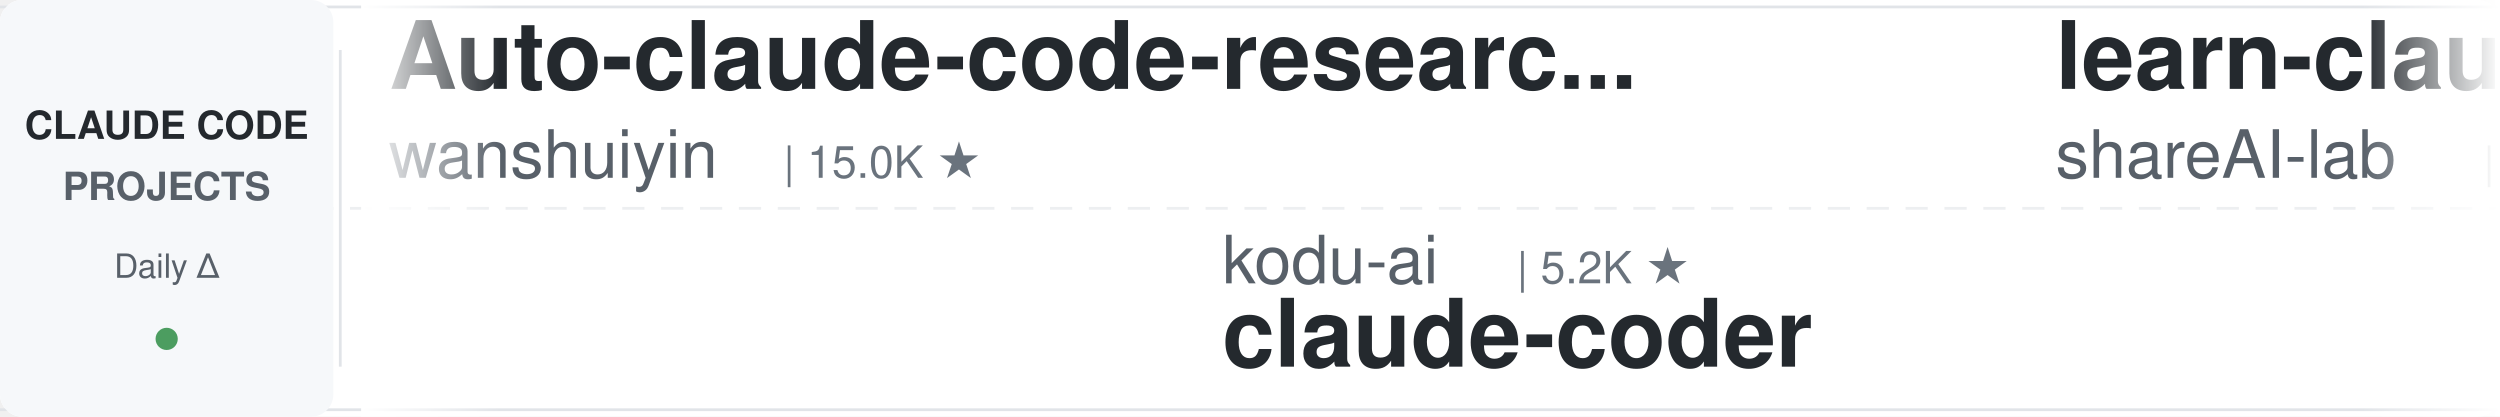
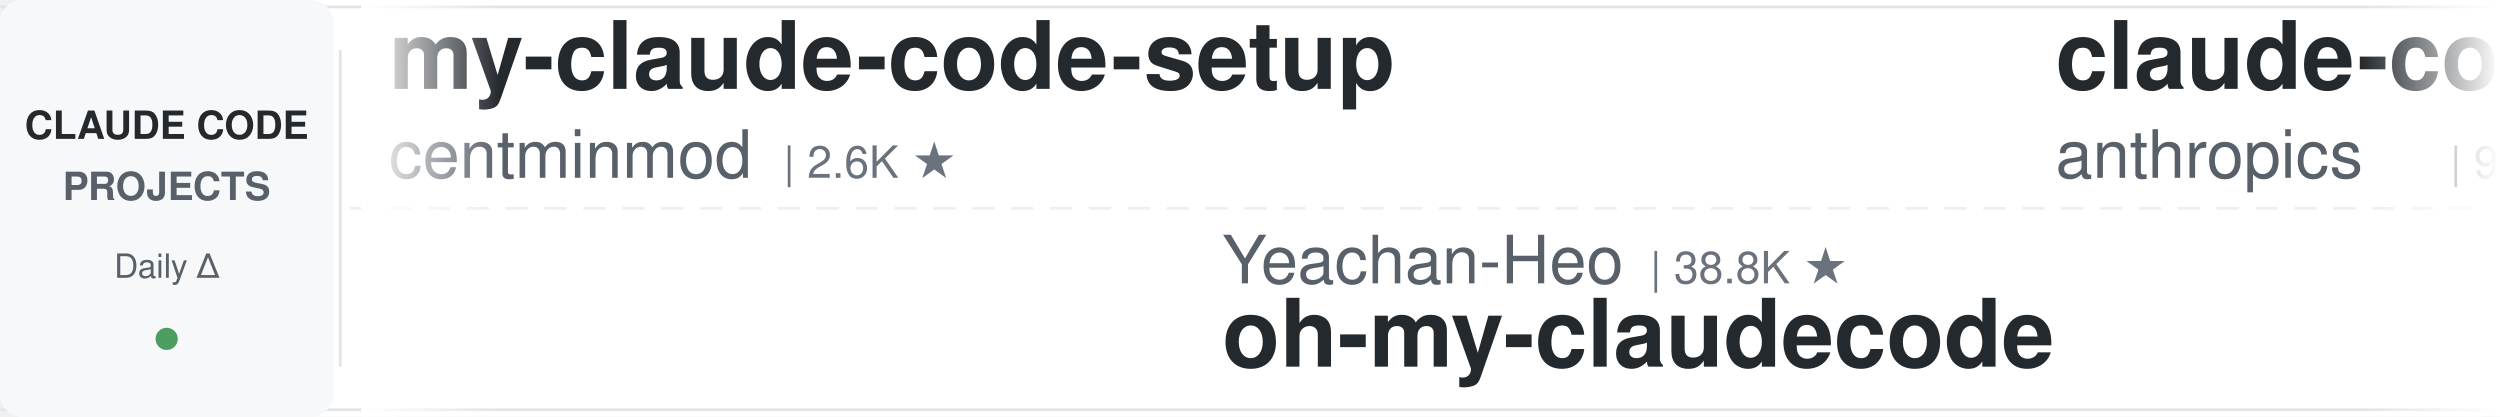
<svg xmlns="http://www.w3.org/2000/svg" width="900" height="150">
  <defs>
    <linearGradient id="leftFade" x1="0%" y1="0%" x2="100%" y2="0%">
      <stop offset="0%" style="stop-color:#ffffff;stop-opacity:1" />
      <stop offset="100%" style="stop-color:#ffffff;stop-opacity:0" />
    </linearGradient>
    <linearGradient id="rightFade" x1="0%" y1="0%" x2="100%" y2="0%">
      <stop offset="0%" style="stop-color:#ffffff;stop-opacity:0" />
      <stop offset="100%" style="stop-color:#ffffff;stop-opacity:1" />
    </linearGradient>
  </defs>
  <rect width="900" height="150" fill="#ffffff" rx="8" />
  <rect x="0" y="2" width="900" height="1" fill="#e1e4e8" />
  <rect x="0" y="147" width="900" height="1" fill="#e1e4e8" />
  <line x1="0" y1="75" x2="900" y2="75" stroke="#e1e4e8" stroke-width="1" stroke-dasharray="8 6" opacity="0.6" />
  <rect x="0" y="0" width="120" height="150" fill="#f6f8fa" rx="8" />
  <text x="60" y="50" font-family="-apple-system, BlinkMacSystemFont, 'Segoe UI', Helvetica, Arial, sans-serif" font-size="14" font-weight="600" fill="#24292e" text-anchor="middle">CLAUDE CODE</text>
  <text x="60" y="72" font-family="-apple-system, BlinkMacSystemFont, 'Segoe UI', Helvetica, Arial, sans-serif" font-size="14" font-weight="600" fill="#586069" text-anchor="middle">PROJECTS</text>
  <text x="60" y="100" font-family="-apple-system, BlinkMacSystemFont, 'Segoe UI', Helvetica, Arial, sans-serif" font-size="12" font-weight="500" fill="#586069" text-anchor="middle">Daily Δ</text>
  <circle cx="60" cy="122" r="4" fill="#22863a" opacity="0.8" />
  <rect x="122" y="18" width="1" height="114" fill="#e1e4e8" />
  <clipPath id="tickerClip">
    <rect x="130" y="0" width="770" height="150" />
  </clipPath>
  <g clip-path="url(#tickerClip)">
    <g id="tickerItems">
      <animateTransform attributeName="transform" attributeType="XML" type="translate" from="0 0" to="-3000 0" dur="54s" repeatCount="indefinite" />
      <g transform="translate(0, 0)">
-         <text x="140" y="32" font-family="-apple-system, BlinkMacSystemFont, 'Segoe UI', Helvetica, Arial, sans-serif" font-size="34" font-weight="600" fill="#24292e">Auto-claude-code-researc...</text>
-         <text x="140" y="64" font-family="-apple-system, BlinkMacSystemFont, 'Segoe UI', Helvetica, Arial, sans-serif" font-size="24" font-weight="400" fill="#586069">wanshuiyin</text>
-         <text x="282" y="64" font-family="-apple-system, BlinkMacSystemFont, 'Segoe UI', Helvetica, Arial, sans-serif" font-size="16" font-weight="500" fill="#6a737d">| 15.0K ★</text>
+         <text x="140" y="32" font-family="-apple-system, BlinkMacSystemFont, 'Segoe UI', Helvetica, Arial, sans-serif" font-size="34" font-weight="600" fill="#24292e">my-claude-code-setup</text>
+         <text x="140" y="64" font-family="-apple-system, BlinkMacSystemFont, 'Segoe UI', Helvetica, Arial, sans-serif" font-size="24" font-weight="400" fill="#586069">centminmod</text>
+         <text x="282" y="64" font-family="-apple-system, BlinkMacSystemFont, 'Segoe UI', Helvetica, Arial, sans-serif" font-size="16" font-weight="500" fill="#6a737d">| 2.6K ★</text>
      </g>
      <g transform="translate(300, 0)">
-         <text x="140" y="102" font-family="-apple-system, BlinkMacSystemFont, 'Segoe UI', Helvetica, Arial, sans-serif" font-size="24" font-weight="400" fill="#586069">kodu-ai</text>
-         <text x="246" y="102" font-family="-apple-system, BlinkMacSystemFont, 'Segoe UI', Helvetica, Arial, sans-serif" font-size="16" font-weight="500" fill="#6a737d">| 5.2K ★</text>
-         <text x="140" y="132" font-family="-apple-system, BlinkMacSystemFont, 'Segoe UI', Helvetica, Arial, sans-serif" font-size="34" font-weight="600" fill="#24292e">claude-coder</text>
+         <text x="140" y="102" font-family="-apple-system, BlinkMacSystemFont, 'Segoe UI', Helvetica, Arial, sans-serif" font-size="24" font-weight="400" fill="#586069">Yeachan-Heo</text>
+         <text x="294" y="102" font-family="-apple-system, BlinkMacSystemFont, 'Segoe UI', Helvetica, Arial, sans-serif" font-size="16" font-weight="500" fill="#6a737d">| 38.8K ★</text>
+         <text x="140" y="132" font-family="-apple-system, BlinkMacSystemFont, 'Segoe UI', Helvetica, Arial, sans-serif" font-size="34" font-weight="600" fill="#24292e">oh-my-claudecode</text>
      </g>
      <g transform="translate(600, 0)">
-         <text x="140" y="32" font-family="-apple-system, BlinkMacSystemFont, 'Segoe UI', Helvetica, Arial, sans-serif" font-size="34" font-weight="600" fill="#24292e">learn-claude-code</text>
-         <text x="140" y="64" font-family="-apple-system, BlinkMacSystemFont, 'Segoe UI', Helvetica, Arial, sans-serif" font-size="24" font-weight="400" fill="#586069">shareAI-lab</text>
-         <text x="294" y="64" font-family="-apple-system, BlinkMacSystemFont, 'Segoe UI', Helvetica, Arial, sans-serif" font-size="16" font-weight="500" fill="#6a737d">| 75.0K ★</text>
+         <text x="140" y="32" font-family="-apple-system, BlinkMacSystemFont, 'Segoe UI', Helvetica, Arial, sans-serif" font-size="34" font-weight="600" fill="#24292e">claude-code-base-action</text>
+         <text x="140" y="64" font-family="-apple-system, BlinkMacSystemFont, 'Segoe UI', Helvetica, Arial, sans-serif" font-size="24" font-weight="400" fill="#586069">anthropics</text>
+         <text x="282" y="64" font-family="-apple-system, BlinkMacSystemFont, 'Segoe UI', Helvetica, Arial, sans-serif" font-size="16" font-weight="500" fill="#6a737d">| 953 ★</text>
      </g>
      <g transform="translate(900, 0)">
-         <text x="140" y="102" font-family="-apple-system, BlinkMacSystemFont, 'Segoe UI', Helvetica, Arial, sans-serif" font-size="24" font-weight="400" fill="#586069">anthropics</text>
-         <text x="282" y="102" font-family="-apple-system, BlinkMacSystemFont, 'Segoe UI', Helvetica, Arial, sans-serif" font-size="16" font-weight="500" fill="#6a737d">| 8.7K ★</text>
-         <text x="140" y="132" font-family="-apple-system, BlinkMacSystemFont, 'Segoe UI', Helvetica, Arial, sans-serif" font-size="34" font-weight="600" fill="#24292e">claude-code-action</text>
+         <text x="140" y="102" font-family="-apple-system, BlinkMacSystemFont, 'Segoe UI', Helvetica, Arial, sans-serif" font-size="24" font-weight="400" fill="#586069">hangsman</text>
+         <text x="258" y="102" font-family="-apple-system, BlinkMacSystemFont, 'Segoe UI', Helvetica, Arial, sans-serif" font-size="16" font-weight="500" fill="#6a737d">| 790 ★</text>
+         <text x="140" y="132" font-family="-apple-system, BlinkMacSystemFont, 'Segoe UI', Helvetica, Arial, sans-serif" font-size="34" font-weight="600" fill="#24292e">claude-code-source</text>
      </g>
      <g transform="translate(1200, 0)">
-         <text x="140" y="32" font-family="-apple-system, BlinkMacSystemFont, 'Segoe UI', Helvetica, Arial, sans-serif" font-size="34" font-weight="600" fill="#24292e">claude-code-telegram</text>
-         <text x="140" y="64" font-family="-apple-system, BlinkMacSystemFont, 'Segoe UI', Helvetica, Arial, sans-serif" font-size="24" font-weight="400" fill="#586069">RichardAtCT</text>
-         <text x="294" y="64" font-family="-apple-system, BlinkMacSystemFont, 'Segoe UI', Helvetica, Arial, sans-serif" font-size="16" font-weight="500" fill="#6a737d">| 2.8K ★</text>
+         <text x="140" y="32" font-family="-apple-system, BlinkMacSystemFont, 'Segoe UI', Helvetica, Arial, sans-serif" font-size="34" font-weight="600" fill="#24292e">andrej-karpathy-skills</text>
+         <text x="140" y="64" font-family="-apple-system, BlinkMacSystemFont, 'Segoe UI', Helvetica, Arial, sans-serif" font-size="24" font-weight="400" fill="#586069">multica-ai</text>
+         <text x="282" y="64" font-family="-apple-system, BlinkMacSystemFont, 'Segoe UI', Helvetica, Arial, sans-serif" font-size="16" font-weight="500" fill="#6a737d">| 205.8K ★</text>
      </g>
      <g transform="translate(1500, 0)">
+         <text x="140" y="102" font-family="-apple-system, BlinkMacSystemFont, 'Segoe UI', Helvetica, Arial, sans-serif" font-size="24" font-weight="400" fill="#586069">Alishahryar1</text>
+         <text x="306" y="102" font-family="-apple-system, BlinkMacSystemFont, 'Segoe UI', Helvetica, Arial, sans-serif" font-size="16" font-weight="500" fill="#6a737d">| 48.1K ★</text>
+         <text x="140" y="132" font-family="-apple-system, BlinkMacSystemFont, 'Segoe UI', Helvetica, Arial, sans-serif" font-size="34" font-weight="600" fill="#24292e">free-claude-code</text>
+       </g>
+       <g transform="translate(1800, 0)">
+         <text x="140" y="32" font-family="-apple-system, BlinkMacSystemFont, 'Segoe UI', Helvetica, Arial, sans-serif" font-size="34" font-weight="600" fill="#24292e">claude-code-guide</text>
+         <text x="140" y="64" font-family="-apple-system, BlinkMacSystemFont, 'Segoe UI', Helvetica, Arial, sans-serif" font-size="24" font-weight="400" fill="#586069">Cranot</text>
+         <text x="234" y="64" font-family="-apple-system, BlinkMacSystemFont, 'Segoe UI', Helvetica, Arial, sans-serif" font-size="16" font-weight="500" fill="#6a737d">| 2.9K ★</text>
+       </g>
+       <g transform="translate(2100, 0)">
+         <text x="140" y="102" font-family="-apple-system, BlinkMacSystemFont, 'Segoe UI', Helvetica, Arial, sans-serif" font-size="24" font-weight="400" fill="#586069">diet103</text>
+         <text x="246" y="102" font-family="-apple-system, BlinkMacSystemFont, 'Segoe UI', Helvetica, Arial, sans-serif" font-size="16" font-weight="500" fill="#6a737d">| 10.0K ★</text>
+         <text x="140" y="132" font-family="-apple-system, BlinkMacSystemFont, 'Segoe UI', Helvetica, Arial, sans-serif" font-size="34" font-weight="600" fill="#24292e">claude-code-infrastructu...</text>
+       </g>
+       <g transform="translate(2400, 0)">
+         <text x="140" y="32" font-family="-apple-system, BlinkMacSystemFont, 'Segoe UI', Helvetica, Arial, sans-serif" font-size="34" font-weight="600" fill="#24292e">claude-code-rev</text>
+         <text x="140" y="64" font-family="-apple-system, BlinkMacSystemFont, 'Segoe UI', Helvetica, Arial, sans-serif" font-size="24" font-weight="400" fill="#586069">oboard</text>
+         <text x="234" y="64" font-family="-apple-system, BlinkMacSystemFont, 'Segoe UI', Helvetica, Arial, sans-serif" font-size="16" font-weight="500" fill="#6a737d">| 3.3K ★</text>
+       </g>
+       <g transform="translate(2700, 0)">
        <text x="140" y="102" font-family="-apple-system, BlinkMacSystemFont, 'Segoe UI', Helvetica, Arial, sans-serif" font-size="24" font-weight="400" fill="#586069">huangjia2019</text>
        <text x="306" y="102" font-family="-apple-system, BlinkMacSystemFont, 'Segoe UI', Helvetica, Arial, sans-serif" font-size="16" font-weight="500" fill="#6a737d">| 1.1K ★</text>
        <text x="140" y="132" font-family="-apple-system, BlinkMacSystemFont, 'Segoe UI', Helvetica, Arial, sans-serif" font-size="34" font-weight="600" fill="#24292e">claude-code-engineering</text>
      </g>
-       <g transform="translate(1800, 0)">
-         <text x="140" y="32" font-family="-apple-system, BlinkMacSystemFont, 'Segoe UI', Helvetica, Arial, sans-serif" font-size="34" font-weight="600" fill="#24292e">claude_code_src</text>
-         <text x="140" y="64" font-family="-apple-system, BlinkMacSystemFont, 'Segoe UI', Helvetica, Arial, sans-serif" font-size="24" font-weight="400" fill="#586069">ponponon</text>
-         <text x="258" y="64" font-family="-apple-system, BlinkMacSystemFont, 'Segoe UI', Helvetica, Arial, sans-serif" font-size="16" font-weight="500" fill="#6a737d">| 2.3K ★</text>
-       </g>
-       <g transform="translate(2100, 0)">
-         <text x="140" y="102" font-family="-apple-system, BlinkMacSystemFont, 'Segoe UI', Helvetica, Arial, sans-serif" font-size="24" font-weight="400" fill="#586069">https-deeplearning-ai</text>
-         <text x="414" y="102" font-family="-apple-system, BlinkMacSystemFont, 'Segoe UI', Helvetica, Arial, sans-serif" font-size="16" font-weight="500" fill="#6a737d">| 544 ★</text>
-         <text x="140" y="132" font-family="-apple-system, BlinkMacSystemFont, 'Segoe UI', Helvetica, Arial, sans-serif" font-size="34" font-weight="600" fill="#24292e">sc-claude-code-files</text>
-       </g>
-       <g transform="translate(2400, 0)">
-         <text x="140" y="32" font-family="-apple-system, BlinkMacSystemFont, 'Segoe UI', Helvetica, Arial, sans-serif" font-size="34" font-weight="600" fill="#24292e">claude-code-skills</text>
-         <text x="140" y="64" font-family="-apple-system, BlinkMacSystemFont, 'Segoe UI', Helvetica, Arial, sans-serif" font-size="24" font-weight="400" fill="#586069">daymade</text>
-         <text x="246" y="64" font-family="-apple-system, BlinkMacSystemFont, 'Segoe UI', Helvetica, Arial, sans-serif" font-size="16" font-weight="500" fill="#6a737d">| 1.3K ★</text>
-       </g>
-       <g transform="translate(2700, 0)">
-         <text x="140" y="102" font-family="-apple-system, BlinkMacSystemFont, 'Segoe UI', Helvetica, Arial, sans-serif" font-size="24" font-weight="400" fill="#586069">frankbria</text>
-         <text x="270" y="102" font-family="-apple-system, BlinkMacSystemFont, 'Segoe UI', Helvetica, Arial, sans-serif" font-size="16" font-weight="500" fill="#6a737d">| 9.6K ★</text>
-         <text x="140" y="132" font-family="-apple-system, BlinkMacSystemFont, 'Segoe UI', Helvetica, Arial, sans-serif" font-size="34" font-weight="600" fill="#24292e">ralph-claude-code</text>
-       </g>
      <g transform="translate(3000, 0)">
-         <text x="140" y="32" font-family="-apple-system, BlinkMacSystemFont, 'Segoe UI', Helvetica, Arial, sans-serif" font-size="34" font-weight="600" fill="#24292e">Auto-claude-code-researc...</text>
-         <text x="140" y="64" font-family="-apple-system, BlinkMacSystemFont, 'Segoe UI', Helvetica, Arial, sans-serif" font-size="24" font-weight="400" fill="#586069">wanshuiyin</text>
-         <text x="282" y="64" font-family="-apple-system, BlinkMacSystemFont, 'Segoe UI', Helvetica, Arial, sans-serif" font-size="16" font-weight="500" fill="#6a737d">| 15.0K ★</text>
+         <text x="140" y="32" font-family="-apple-system, BlinkMacSystemFont, 'Segoe UI', Helvetica, Arial, sans-serif" font-size="34" font-weight="600" fill="#24292e">my-claude-code-setup</text>
+         <text x="140" y="64" font-family="-apple-system, BlinkMacSystemFont, 'Segoe UI', Helvetica, Arial, sans-serif" font-size="24" font-weight="400" fill="#586069">centminmod</text>
+         <text x="282" y="64" font-family="-apple-system, BlinkMacSystemFont, 'Segoe UI', Helvetica, Arial, sans-serif" font-size="16" font-weight="500" fill="#6a737d">| 2.6K ★</text>
      </g>
      <g transform="translate(3300, 0)">
-         <text x="140" y="102" font-family="-apple-system, BlinkMacSystemFont, 'Segoe UI', Helvetica, Arial, sans-serif" font-size="24" font-weight="400" fill="#586069">kodu-ai</text>
-         <text x="246" y="102" font-family="-apple-system, BlinkMacSystemFont, 'Segoe UI', Helvetica, Arial, sans-serif" font-size="16" font-weight="500" fill="#6a737d">| 5.2K ★</text>
-         <text x="140" y="132" font-family="-apple-system, BlinkMacSystemFont, 'Segoe UI', Helvetica, Arial, sans-serif" font-size="34" font-weight="600" fill="#24292e">claude-coder</text>
+         <text x="140" y="102" font-family="-apple-system, BlinkMacSystemFont, 'Segoe UI', Helvetica, Arial, sans-serif" font-size="24" font-weight="400" fill="#586069">Yeachan-Heo</text>
+         <text x="294" y="102" font-family="-apple-system, BlinkMacSystemFont, 'Segoe UI', Helvetica, Arial, sans-serif" font-size="16" font-weight="500" fill="#6a737d">| 38.8K ★</text>
+         <text x="140" y="132" font-family="-apple-system, BlinkMacSystemFont, 'Segoe UI', Helvetica, Arial, sans-serif" font-size="34" font-weight="600" fill="#24292e">oh-my-claudecode</text>
      </g>
      <g transform="translate(3600, 0)">
-         <text x="140" y="32" font-family="-apple-system, BlinkMacSystemFont, 'Segoe UI', Helvetica, Arial, sans-serif" font-size="34" font-weight="600" fill="#24292e">learn-claude-code</text>
-         <text x="140" y="64" font-family="-apple-system, BlinkMacSystemFont, 'Segoe UI', Helvetica, Arial, sans-serif" font-size="24" font-weight="400" fill="#586069">shareAI-lab</text>
-         <text x="294" y="64" font-family="-apple-system, BlinkMacSystemFont, 'Segoe UI', Helvetica, Arial, sans-serif" font-size="16" font-weight="500" fill="#6a737d">| 75.0K ★</text>
+         <text x="140" y="32" font-family="-apple-system, BlinkMacSystemFont, 'Segoe UI', Helvetica, Arial, sans-serif" font-size="34" font-weight="600" fill="#24292e">claude-code-base-action</text>
+         <text x="140" y="64" font-family="-apple-system, BlinkMacSystemFont, 'Segoe UI', Helvetica, Arial, sans-serif" font-size="24" font-weight="400" fill="#586069">anthropics</text>
+         <text x="282" y="64" font-family="-apple-system, BlinkMacSystemFont, 'Segoe UI', Helvetica, Arial, sans-serif" font-size="16" font-weight="500" fill="#6a737d">| 953 ★</text>
      </g>
      <g transform="translate(3900, 0)">
-         <text x="140" y="102" font-family="-apple-system, BlinkMacSystemFont, 'Segoe UI', Helvetica, Arial, sans-serif" font-size="24" font-weight="400" fill="#586069">anthropics</text>
-         <text x="282" y="102" font-family="-apple-system, BlinkMacSystemFont, 'Segoe UI', Helvetica, Arial, sans-serif" font-size="16" font-weight="500" fill="#6a737d">| 8.7K ★</text>
-         <text x="140" y="132" font-family="-apple-system, BlinkMacSystemFont, 'Segoe UI', Helvetica, Arial, sans-serif" font-size="34" font-weight="600" fill="#24292e">claude-code-action</text>
+         <text x="140" y="102" font-family="-apple-system, BlinkMacSystemFont, 'Segoe UI', Helvetica, Arial, sans-serif" font-size="24" font-weight="400" fill="#586069">hangsman</text>
+         <text x="258" y="102" font-family="-apple-system, BlinkMacSystemFont, 'Segoe UI', Helvetica, Arial, sans-serif" font-size="16" font-weight="500" fill="#6a737d">| 790 ★</text>
+         <text x="140" y="132" font-family="-apple-system, BlinkMacSystemFont, 'Segoe UI', Helvetica, Arial, sans-serif" font-size="34" font-weight="600" fill="#24292e">claude-code-source</text>
      </g>
    </g>
  </g>
  <rect x="130" y="0" width="50" height="150" fill="url(#leftFade)" />
  <rect x="850" y="0" width="50" height="150" fill="url(#rightFade)" />
</svg>
